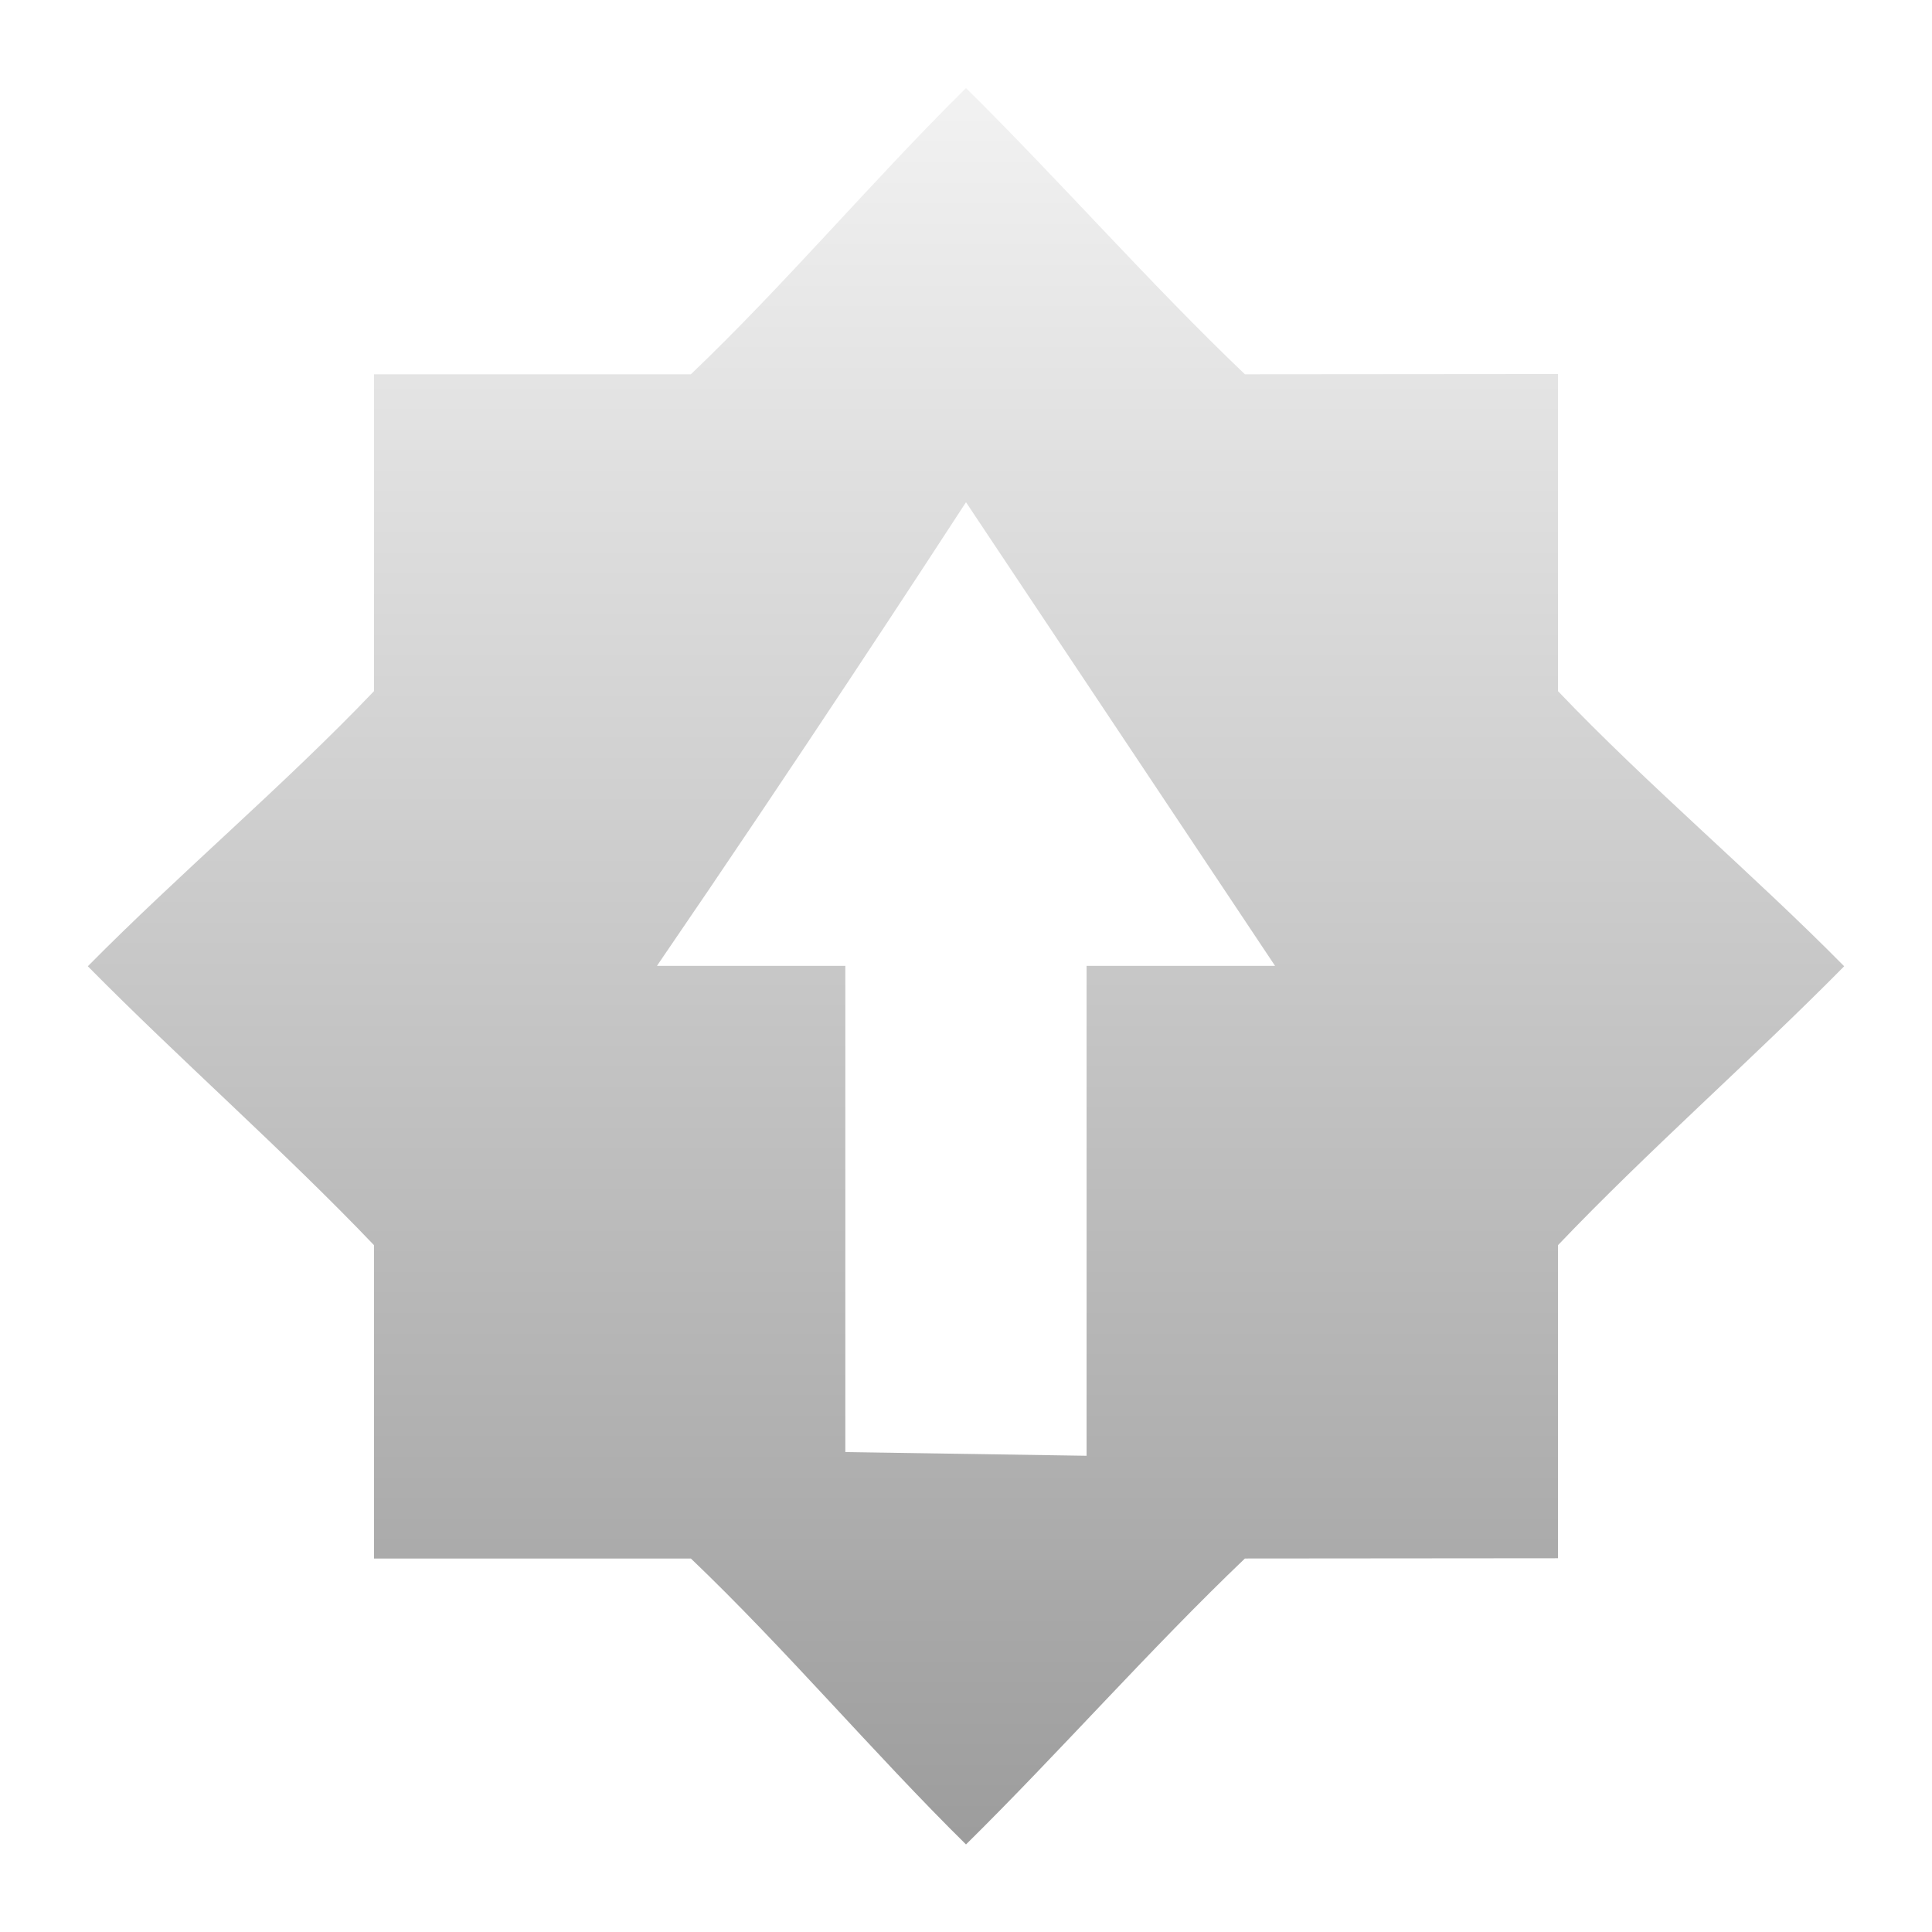
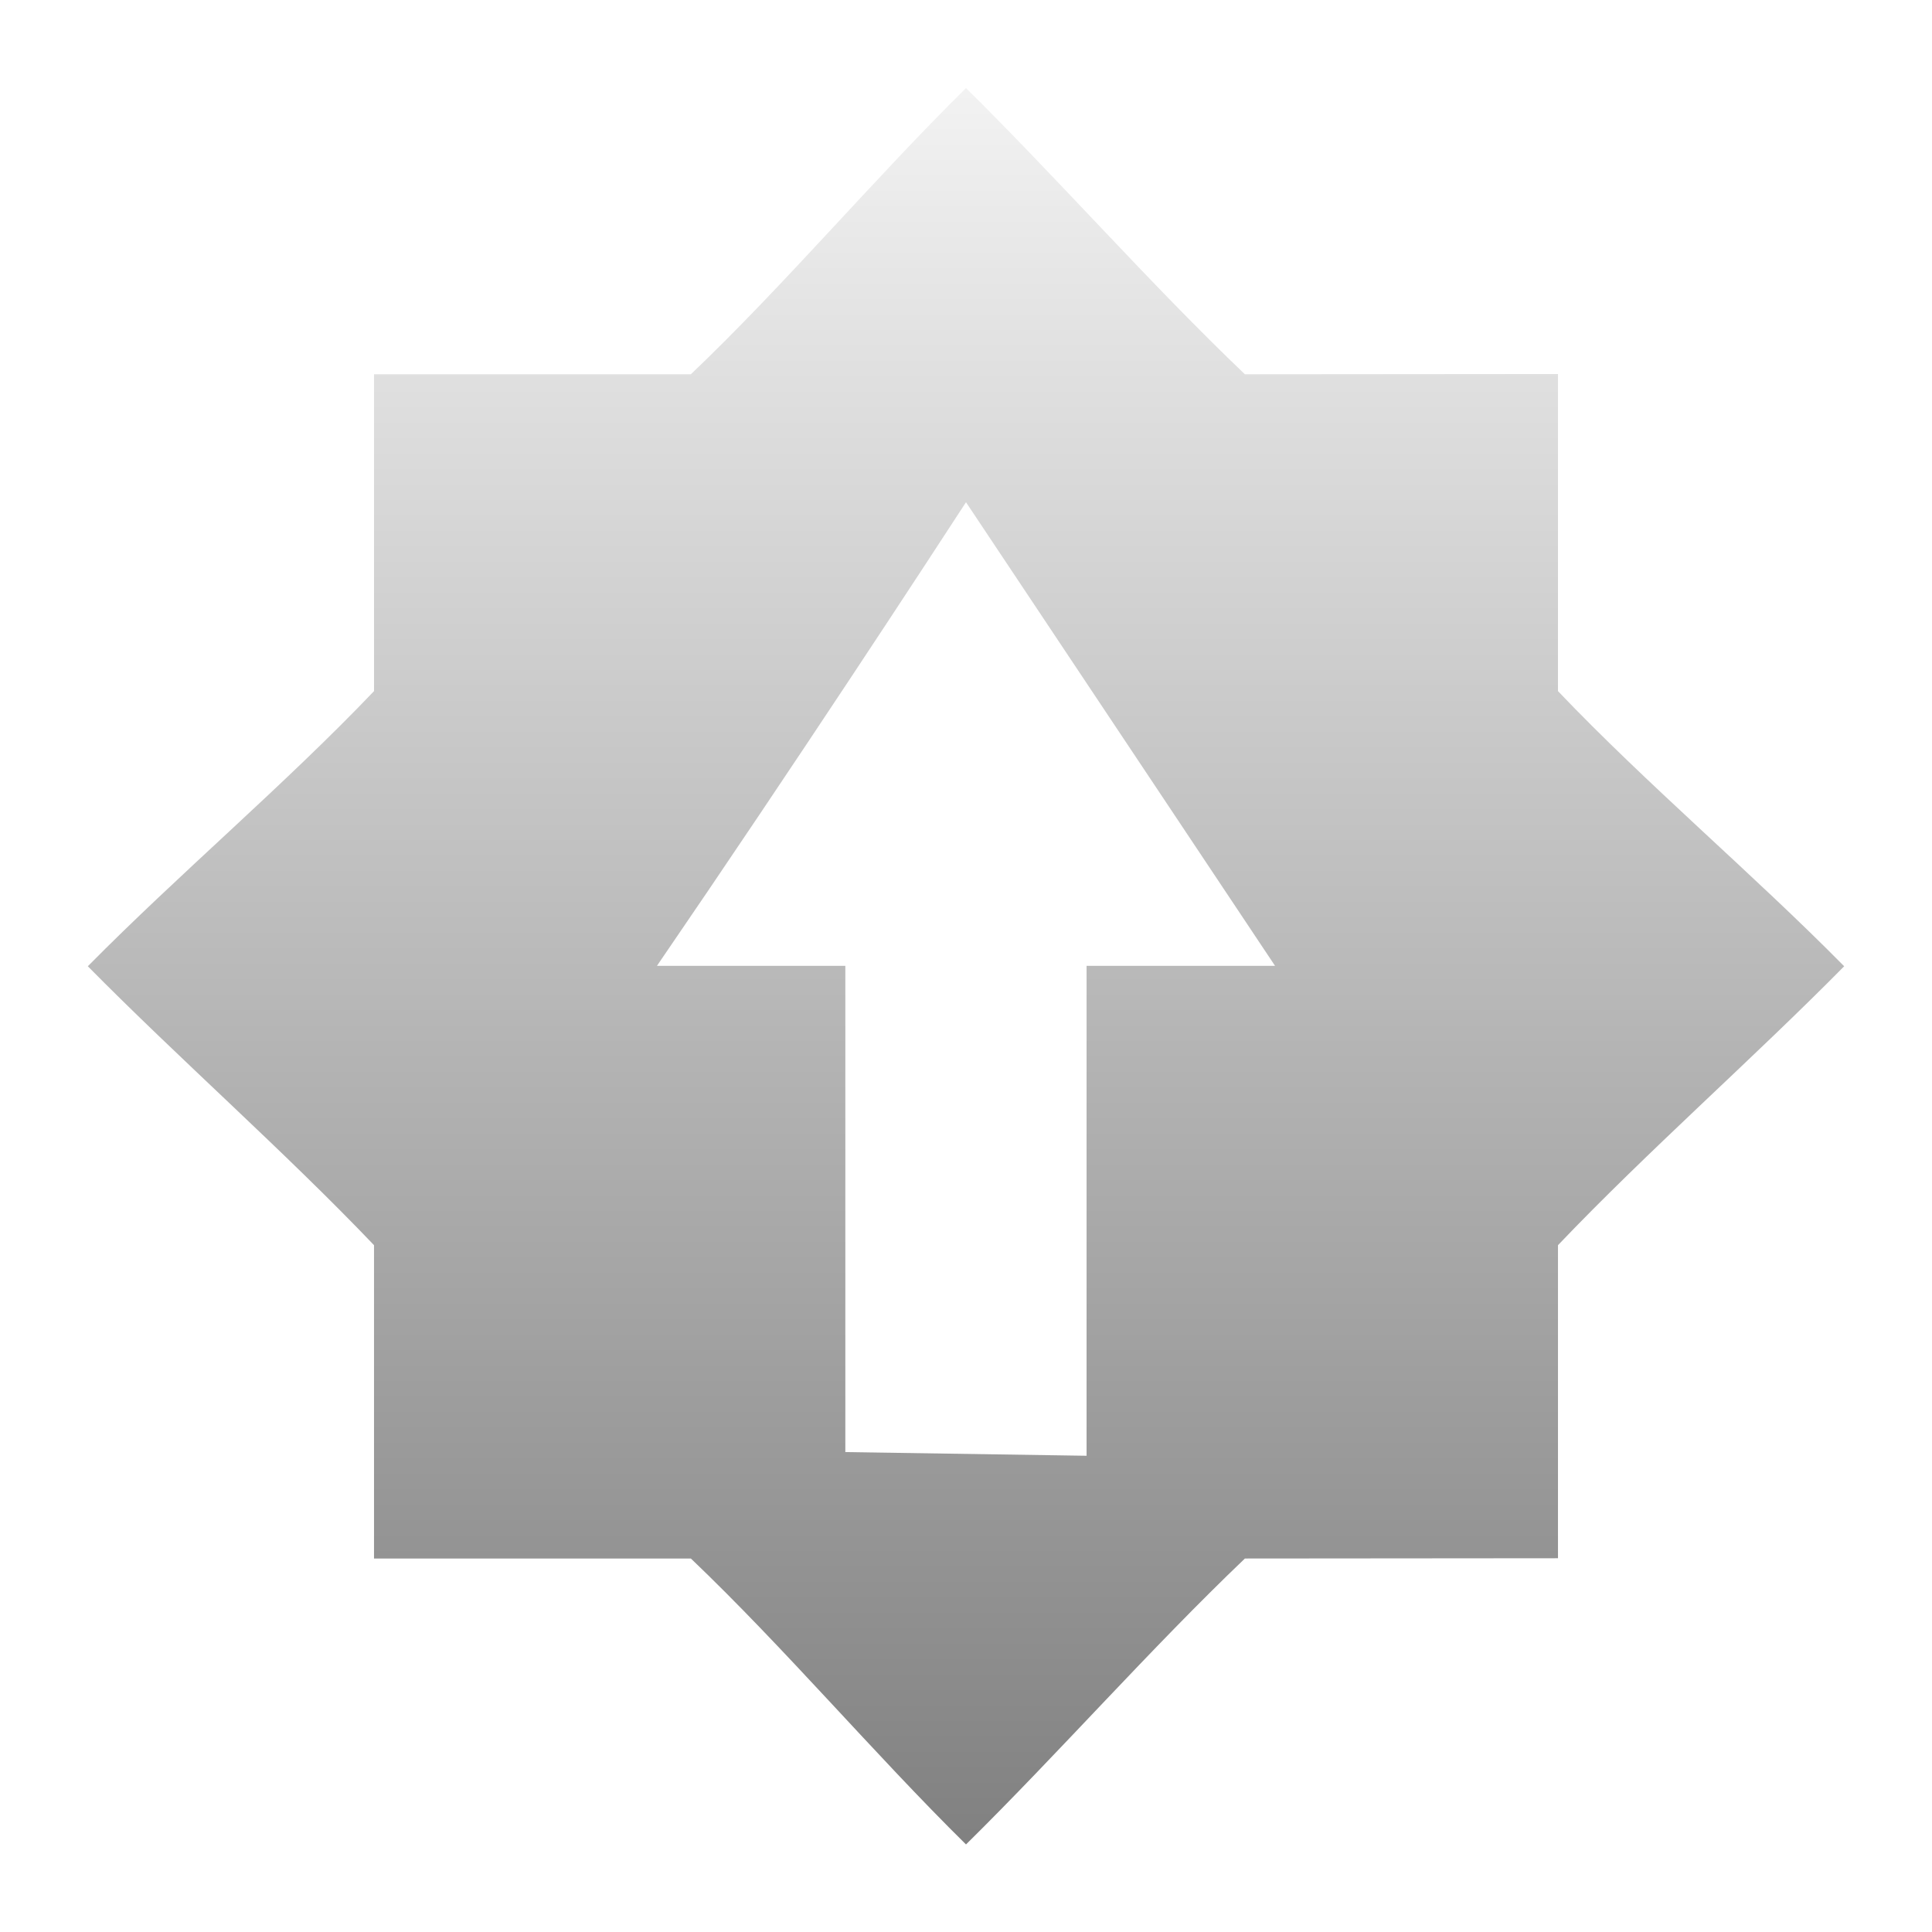
<svg xmlns="http://www.w3.org/2000/svg" style="clip-rule:evenodd;fill-rule:evenodd;stroke-linejoin:round;stroke-miterlimit:1.414" version="1.1" viewBox="0 0 22 22">
  <path d="m11 1.003c-1.055 1.041-2.061 2.237-3.133 3.259h-3.608v3.608c-1.023 1.072-2.218 2.079-3.259 3.133 1.041 1.055 2.236 2.104 3.259 3.176v3.568h3.608c1.072 1.023 2.078 2.215 3.133 3.256 1.055-1.04 2.104-2.233 3.176-3.256l3.565-3e-3v-3.565c1.022-1.072 2.218-2.121 3.259-3.176-1.041-1.055-2.237-2.061-3.259-3.133v-3.611l-3.565 3e-3c-1.072-1.022-2.121-2.218-3.176-3.259zm0 4.716l3.519 5.279h-0.086-2.06v5.579l-2.747-0.042v-5.537h-2.06-0.085c1.601-2.338 3.083-4.609 3.519-5.279z" style="fill-rule:nonzero;fill:url(#_Linear1)" />
  <defs>
-     <linearGradient id="_Linear1" x2="1" gradientTransform="matrix(1.20412e-15,19.6647,-19.6647,1.20412e-15,-8.75019,1.14113)" gradientUnits="userSpaceOnUse">
+     <linearGradient id="_Linear1" x2="1" gradientTransform="matrix(1.20412e-15,19.6647,-19.6647,1.20412e-15,-28.4739,1.14113)" gradientUnits="userSpaceOnUse">
      <stop style="stop-color:#f2f2f2" offset="0" />
-       <stop style="stop-color:#9d9d9d" offset="1" />
+       <stop style="stop-color:#818181" offset="1" />
    </linearGradient>
  </defs>
</svg>
